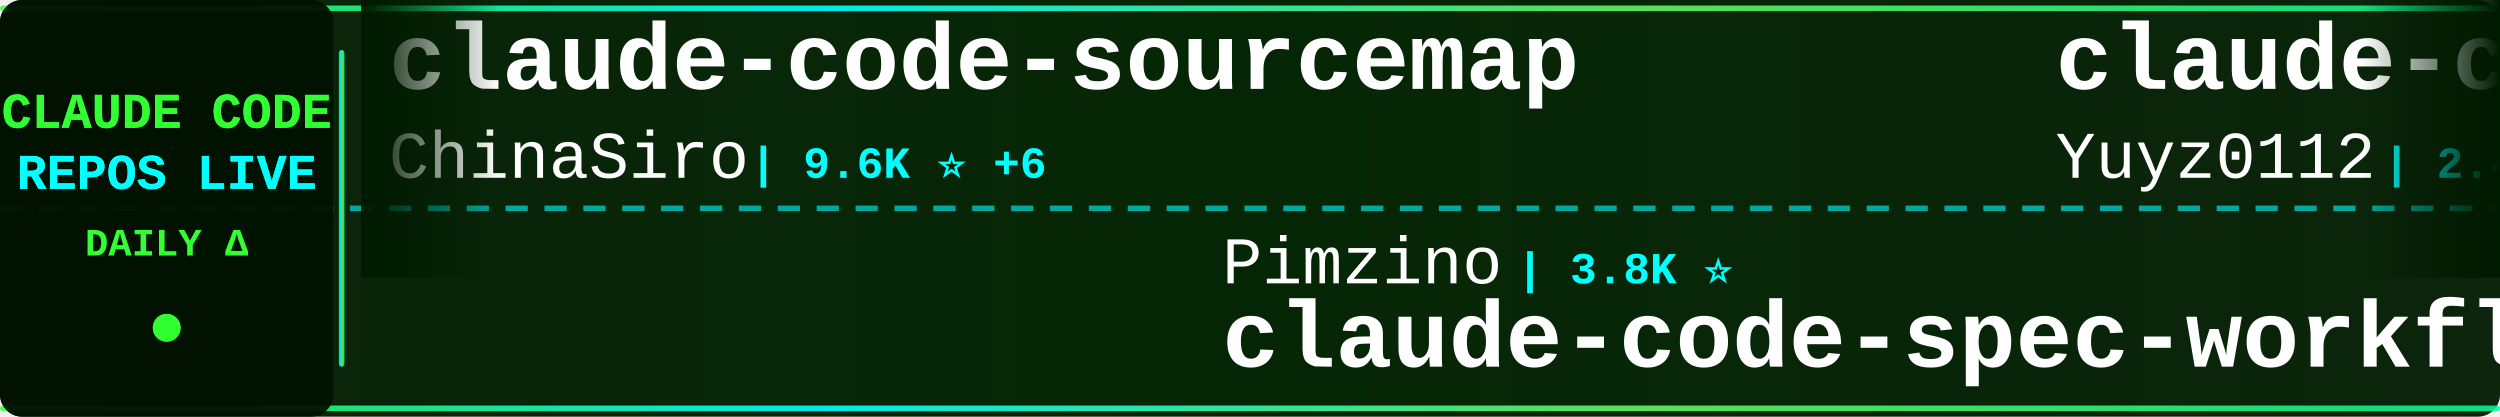
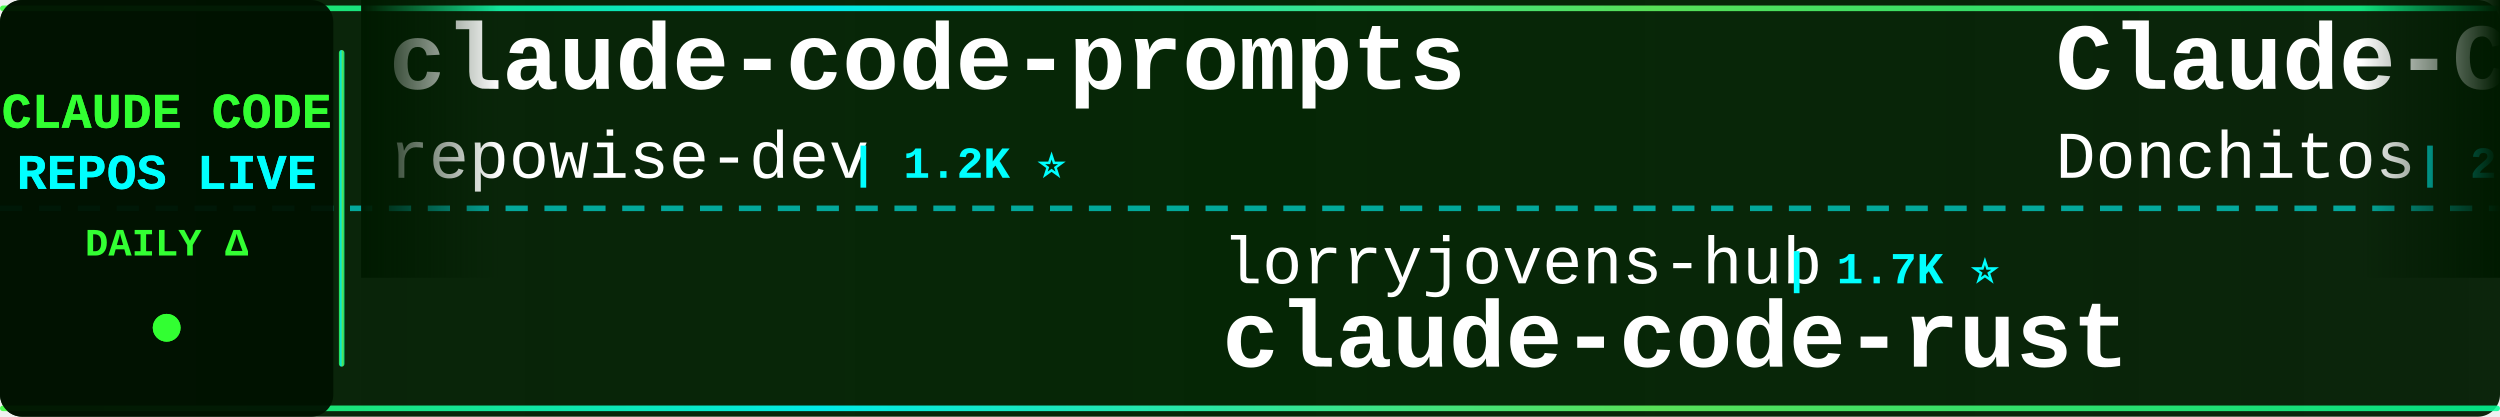
<svg xmlns="http://www.w3.org/2000/svg" width="900" height="150">
  <defs>
    <linearGradient id="tickerBg" x1="0%" y1="0%" x2="100%" y2="0%">
      <stop offset="0%" style="stop-color:#001a00;stop-opacity:0.95" />
      <stop offset="50%" style="stop-color:#002200;stop-opacity:0.98" />
      <stop offset="100%" style="stop-color:#001a00;stop-opacity:0.95" />
    </linearGradient>
    <linearGradient id="borderGrad" x1="0%" y1="0%" x2="100%" y2="0%">
      <stop offset="0%" style="stop-color:#33ff33;stop-opacity:0.85">
        <animate attributeName="stop-opacity" values="0.85;1;0.85" dur="2s" repeatCount="indefinite" />
      </stop>
      <stop offset="33%" style="stop-color:#00ffff;stop-opacity:0.9">
        <animate attributeName="stop-opacity" values="0.9;1;0.9" dur="2.2s" repeatCount="indefinite" />
      </stop>
      <stop offset="66%" style="stop-color:#66ff66;stop-opacity:0.85">
        <animate attributeName="stop-opacity" values="0.85;1;0.85" dur="1.8s" repeatCount="indefinite" />
      </stop>
      <stop offset="100%" style="stop-color:#00ff99;stop-opacity:0.85">
        <animate attributeName="stop-opacity" values="0.85;1;0.85" dur="2s" repeatCount="indefinite" />
      </stop>
    </linearGradient>
    <filter id="textGlow">
      <feGaussianBlur stdDeviation="0.1" result="coloredBlur" />
      <feMerge>
        <feMergeNode in="coloredBlur" />
        <feMergeNode in="SourceGraphic" />
      </feMerge>
    </filter>
    <filter id="metricGlow">
      <feGaussianBlur stdDeviation="0.2" result="coloredBlur" />
      <feMerge>
        <feMergeNode in="coloredBlur" />
        <feMergeNode in="SourceGraphic" />
      </feMerge>
    </filter>
    <linearGradient id="leftFade" x1="0%" y1="0%" x2="100%" y2="0%">
      <stop offset="0%" style="stop-color:#001a00;stop-opacity:1" />
      <stop offset="100%" style="stop-color:#001a00;stop-opacity:0" />
    </linearGradient>
    <linearGradient id="rightFade" x1="0%" y1="0%" x2="100%" y2="0%">
      <stop offset="0%" style="stop-color:#001a00;stop-opacity:0" />
      <stop offset="100%" style="stop-color:#001a00;stop-opacity:1" />
    </linearGradient>
  </defs>
  <rect width="900" height="150" fill="url(#tickerBg)" rx="8" />
  <rect x="0" y="2" width="900" height="2" fill="url(#borderGrad)" rx="1" />
  <rect x="0" y="146" width="900" height="2" fill="url(#borderGrad)" rx="1" />
  <line x1="0" y1="75" x2="900" y2="75" stroke="#00ffff" stroke-width="2" stroke-dasharray="8 6" opacity="0.6" />
  <rect x="0" y="0" width="120" height="150" fill="#001100" opacity="0.95" rx="8" />
  <text x="60" y="46" font-family="'Courier New', monospace" font-size="18" font-weight="bold" fill="#33ff33" text-anchor="middle" filter="url(#textGlow)">
    CLAUDE CODE
  </text>
  <text x="60" y="68" font-family="'Courier New', monospace" font-size="18" font-weight="bold" fill="#00ffff" text-anchor="middle" filter="url(#textGlow)">
    REPOS LIVE
  </text>
  <text x="60" y="92" font-family="'Courier New', monospace" font-size="14" font-weight="bold" fill="#33ff33" text-anchor="middle">
    DAILY Δ
  </text>
  <circle cx="60" cy="118" r="5" fill="#33ff33" filter="url(#metricGlow)">
    <animate attributeName="r" values="4;6;4" dur="1.5s" repeatCount="indefinite" />
    <animate attributeName="opacity" values="0.6;1;0.6" dur="1.5s" repeatCount="indefinite" />
  </circle>
  <rect x="122" y="18" width="2" height="114" fill="url(#borderGrad)" rx="1" />
  <clipPath id="tickerClip">
    <rect x="130" y="0" width="770" height="150" />
  </clipPath>
  <g clip-path="url(#tickerClip)">
    <g id="tickerItems">
      <animateTransform attributeName="transform" attributeType="XML" type="translate" from="0 0" to="-3000 0" dur="54s" repeatCount="indefinite" />
      <g transform="translate(0, 0)">
-         <text x="140" y="32" font-family="'Courier New', monospace" font-size="34" font-weight="bold" fill="#ffffff">claude-code-sourcemap</text>
-         <text x="140" y="64" font-family="'Courier New', monospace" font-size="24" font-weight="normal" fill="#ffffff" opacity="1.0">ChinaSiro</text>
-         <text x="270" y="64" font-family="'Courier New', monospace" font-size="16" font-weight="bold" fill="#00ffff"> | 9.6K ⭐ +6</text>
+         <text x="140" y="32" font-family="'Courier New', monospace" font-size="34" font-weight="bold" fill="#ffffff">claude-code-prompts</text>
+         <text x="140" y="64" font-family="'Courier New', monospace" font-size="24" font-weight="normal" fill="#ffffff" opacity="1.0">repowise-dev</text>
+         <text x="306" y="64" font-family="'Courier New', monospace" font-size="16" font-weight="bold" fill="#00ffff"> | 1.2K ⭐</text>
      </g>
      <g transform="translate(300, 0)">
-         <text x="140" y="102" font-family="'Courier New', monospace" font-size="24" font-weight="normal" fill="#ffffff" opacity="1.0">Pimzino</text>
-         <text x="246" y="102" font-family="'Courier New', monospace" font-size="16" font-weight="bold" fill="#00ffff"> | 3.8K ⭐</text>
-         <text x="140" y="132" font-family="'Courier New', monospace" font-size="34" font-weight="bold" fill="#ffffff">claude-code-spec-workflo...</text>
+         <text x="140" y="102" font-family="'Courier New', monospace" font-size="24" font-weight="normal" fill="#ffffff" opacity="1.0">lorryjovens-hub</text>
+         <text x="342" y="102" font-family="'Courier New', monospace" font-size="16" font-weight="bold" fill="#00ffff"> | 1.7K ⭐</text>
+         <text x="140" y="132" font-family="'Courier New', monospace" font-size="34" font-weight="bold" fill="#ffffff">claude-code-rust</text>
      </g>
      <g transform="translate(600, 0)">
-         <text x="140" y="32" font-family="'Courier New', monospace" font-size="34" font-weight="bold" fill="#ffffff">claude-code-reverse</text>
-         <text x="140" y="64" font-family="'Courier New', monospace" font-size="24" font-weight="normal" fill="#ffffff" opacity="1.0">Yuyz0112</text>
-         <text x="258" y="64" font-family="'Courier New', monospace" font-size="16" font-weight="bold" fill="#00ffff"> | 2.4K ⭐</text>
+         <text x="140" y="32" font-family="'Courier New', monospace" font-size="34" font-weight="bold" fill="#ffffff">Claude-Code-Game-Studios</text>
+         <text x="140" y="64" font-family="'Courier New', monospace" font-size="24" font-weight="normal" fill="#ffffff" opacity="1.0">Donchitos</text>
+         <text x="270" y="64" font-family="'Courier New', monospace" font-size="16" font-weight="bold" fill="#00ffff"> | 23.3K ⭐ +39</text>
      </g>
      <g transform="translate(900, 0)">
-         <text x="140" y="102" font-family="'Courier New', monospace" font-size="24" font-weight="normal" fill="#ffffff" opacity="1.0">guanshan</text>
-         <text x="258" y="102" font-family="'Courier New', monospace" font-size="16" font-weight="bold" fill="#00ffff"> | 61 ⭐</text>
-         <text x="140" y="132" font-family="'Courier New', monospace" font-size="34" font-weight="bold" fill="#ffffff">ClaudeCode</text>
+         <text x="140" y="102" font-family="'Courier New', monospace" font-size="24" font-weight="normal" fill="#ffffff" opacity="1.0">asgeirtj</text>
+         <text x="258" y="102" font-family="'Courier New', monospace" font-size="16" font-weight="bold" fill="#00ffff"> | 59.5K ⭐ +286</text>
+         <text x="140" y="132" font-family="'Courier New', monospace" font-size="34" font-weight="bold" fill="#ffffff">system_prompts_leaks</text>
      </g>
      <g transform="translate(1200, 0)">
-         <text x="140" y="32" font-family="'Courier New', monospace" font-size="34" font-weight="bold" fill="#ffffff">claude-code-hooks-master...</text>
-         <text x="140" y="64" font-family="'Courier New', monospace" font-size="24" font-weight="normal" fill="#ffffff" opacity="1.0">disler</text>
-         <text x="234" y="64" font-family="'Courier New', monospace" font-size="16" font-weight="bold" fill="#00ffff"> | 3.8K ⭐ +5</text>
+         <text x="140" y="32" font-family="'Courier New', monospace" font-size="34" font-weight="bold" fill="#ffffff">claude-code-source-code-...</text>
+         <text x="140" y="64" font-family="'Courier New', monospace" font-size="24" font-weight="normal" fill="#ffffff" opacity="1.0">ghuntley</text>
+         <text x="258" y="64" font-family="'Courier New', monospace" font-size="16" font-weight="bold" fill="#00ffff"> | 986 ⭐</text>
      </g>
      <g transform="translate(1500, 0)">
-         <text x="140" y="102" font-family="'Courier New', monospace" font-size="24" font-weight="normal" fill="#ffffff" opacity="1.0">andrew-kramer-inno</text>
-         <text x="378" y="102" font-family="'Courier New', monospace" font-size="16" font-weight="bold" fill="#00ffff"> | 594 ⭐</text>
-         <text x="140" y="132" font-family="'Courier New', monospace" font-size="34" font-weight="bold" fill="#ffffff">claude-code-source-build</text>
+         <text x="140" y="102" font-family="'Courier New', monospace" font-size="24" font-weight="normal" fill="#ffffff" opacity="1.0">VoltAgent</text>
+         <text x="270" y="102" font-family="'Courier New', monospace" font-size="16" font-weight="bold" fill="#00ffff"> | 23.6K ⭐ +33</text>
+         <text x="140" y="132" font-family="'Courier New', monospace" font-size="34" font-weight="bold" fill="#ffffff">awesome-claude-code-suba...</text>
      </g>
      <g transform="translate(1800, 0)">
-         <text x="140" y="32" font-family="'Courier New', monospace" font-size="34" font-weight="bold" fill="#ffffff">Claude-Code-Usage-Monito...</text>
-         <text x="140" y="64" font-family="'Courier New', monospace" font-size="24" font-weight="normal" fill="#ffffff" opacity="1.0">Maciek-roboblog</text>
-         <text x="342" y="64" font-family="'Courier New', monospace" font-size="16" font-weight="bold" fill="#00ffff"> | 8.5K ⭐ +6</text>
+         <text x="140" y="32" font-family="'Courier New', monospace" font-size="34" font-weight="bold" fill="#ffffff">free-claude-code</text>
+         <text x="140" y="64" font-family="'Courier New', monospace" font-size="24" font-weight="normal" fill="#ffffff" opacity="1.0">Alishahryar1</text>
+         <text x="306" y="64" font-family="'Courier New', monospace" font-size="16" font-weight="bold" fill="#00ffff"> | 41.5K ⭐ +370</text>
      </g>
      <g transform="translate(2100, 0)">
-         <text x="140" y="102" font-family="'Courier New', monospace" font-size="24" font-weight="normal" fill="#ffffff" opacity="1.0">lintsinghua</text>
-         <text x="294" y="102" font-family="'Courier New', monospace" font-size="16" font-weight="bold" fill="#00ffff"> | 4.0K ⭐ +7</text>
-         <text x="140" y="132" font-family="'Courier New', monospace" font-size="34" font-weight="bold" fill="#ffffff">claude-code-book</text>
+         <text x="140" y="102" font-family="'Courier New', monospace" font-size="24" font-weight="normal" fill="#ffffff" opacity="1.0">pengchengneo</text>
+         <text x="306" y="102" font-family="'Courier New', monospace" font-size="16" font-weight="bold" fill="#00ffff"> | 1.7K ⭐ +5</text>
+         <text x="140" y="132" font-family="'Courier New', monospace" font-size="34" font-weight="bold" fill="#ffffff">Claude-Code</text>
      </g>
      <g transform="translate(2400, 0)">
-         <text x="140" y="32" font-family="'Courier New', monospace" font-size="34" font-weight="bold" fill="#ffffff">claude-skills</text>
-         <text x="140" y="64" font-family="'Courier New', monospace" font-size="24" font-weight="normal" fill="#ffffff" opacity="1.0">alirezarezvani</text>
-         <text x="330" y="64" font-family="'Courier New', monospace" font-size="16" font-weight="bold" fill="#00ffff"> | 22.9K ⭐ +65</text>
+         <text x="140" y="32" font-family="'Courier New', monospace" font-size="34" font-weight="bold" fill="#ffffff">awesome-claude-code</text>
+         <text x="140" y="64" font-family="'Courier New', monospace" font-size="24" font-weight="normal" fill="#ffffff" opacity="1.0">jqueryscript</text>
+         <text x="306" y="64" font-family="'Courier New', monospace" font-size="16" font-weight="bold" fill="#00ffff"> | 472 ⭐ +1</text>
      </g>
      <g transform="translate(2700, 0)">
-         <text x="140" y="102" font-family="'Courier New', monospace" font-size="24" font-weight="normal" fill="#ffffff" opacity="1.0">ding113</text>
-         <text x="246" y="102" font-family="'Courier New', monospace" font-size="16" font-weight="bold" fill="#00ffff"> | 3.3K ⭐ +6</text>
-         <text x="140" y="132" font-family="'Courier New', monospace" font-size="34" font-weight="bold" fill="#ffffff">claude-code-hub</text>
+         <text x="140" y="102" font-family="'Courier New', monospace" font-size="24" font-weight="normal" fill="#ffffff" opacity="1.0">zebbern</text>
+         <text x="246" y="102" font-family="'Courier New', monospace" font-size="16" font-weight="bold" fill="#00ffff"> | 4.4K ⭐ +4</text>
+         <text x="140" y="132" font-family="'Courier New', monospace" font-size="34" font-weight="bold" fill="#ffffff">claude-code-guide</text>
      </g>
      <g transform="translate(3000, 0)">
-         <text x="140" y="32" font-family="'Courier New', monospace" font-size="34" font-weight="bold" fill="#ffffff">claude-code-sourcemap</text>
-         <text x="140" y="64" font-family="'Courier New', monospace" font-size="24" font-weight="normal" fill="#ffffff" opacity="1.0">ChinaSiro</text>
-         <text x="270" y="64" font-family="'Courier New', monospace" font-size="16" font-weight="bold" fill="#00ffff"> | 9.6K ⭐ +6</text>
+         <text x="140" y="32" font-family="'Courier New', monospace" font-size="34" font-weight="bold" fill="#ffffff">claude-code-prompts</text>
+         <text x="140" y="64" font-family="'Courier New', monospace" font-size="24" font-weight="normal" fill="#ffffff" opacity="1.0">repowise-dev</text>
+         <text x="306" y="64" font-family="'Courier New', monospace" font-size="16" font-weight="bold" fill="#00ffff"> | 1.2K ⭐</text>
      </g>
      <g transform="translate(3300, 0)">
-         <text x="140" y="102" font-family="'Courier New', monospace" font-size="24" font-weight="normal" fill="#ffffff" opacity="1.0">Pimzino</text>
-         <text x="246" y="102" font-family="'Courier New', monospace" font-size="16" font-weight="bold" fill="#00ffff"> | 3.8K ⭐</text>
-         <text x="140" y="132" font-family="'Courier New', monospace" font-size="34" font-weight="bold" fill="#ffffff">claude-code-spec-workflo...</text>
+         <text x="140" y="102" font-family="'Courier New', monospace" font-size="24" font-weight="normal" fill="#ffffff" opacity="1.0">lorryjovens-hub</text>
+         <text x="342" y="102" font-family="'Courier New', monospace" font-size="16" font-weight="bold" fill="#00ffff"> | 1.7K ⭐</text>
+         <text x="140" y="132" font-family="'Courier New', monospace" font-size="34" font-weight="bold" fill="#ffffff">claude-code-rust</text>
      </g>
      <g transform="translate(3600, 0)">
-         <text x="140" y="32" font-family="'Courier New', monospace" font-size="34" font-weight="bold" fill="#ffffff">claude-code-reverse</text>
-         <text x="140" y="64" font-family="'Courier New', monospace" font-size="24" font-weight="normal" fill="#ffffff" opacity="1.0">Yuyz0112</text>
-         <text x="258" y="64" font-family="'Courier New', monospace" font-size="16" font-weight="bold" fill="#00ffff"> | 2.4K ⭐</text>
+         <text x="140" y="32" font-family="'Courier New', monospace" font-size="34" font-weight="bold" fill="#ffffff">Claude-Code-Game-Studios</text>
+         <text x="140" y="64" font-family="'Courier New', monospace" font-size="24" font-weight="normal" fill="#ffffff" opacity="1.0">Donchitos</text>
+         <text x="270" y="64" font-family="'Courier New', monospace" font-size="16" font-weight="bold" fill="#00ffff"> | 23.3K ⭐ +39</text>
      </g>
      <g transform="translate(3900, 0)">
-         <text x="140" y="102" font-family="'Courier New', monospace" font-size="24" font-weight="normal" fill="#ffffff" opacity="1.0">guanshan</text>
-         <text x="258" y="102" font-family="'Courier New', monospace" font-size="16" font-weight="bold" fill="#00ffff"> | 61 ⭐</text>
-         <text x="140" y="132" font-family="'Courier New', monospace" font-size="34" font-weight="bold" fill="#ffffff">ClaudeCode</text>
+         <text x="140" y="102" font-family="'Courier New', monospace" font-size="24" font-weight="normal" fill="#ffffff" opacity="1.0">asgeirtj</text>
+         <text x="258" y="102" font-family="'Courier New', monospace" font-size="16" font-weight="bold" fill="#00ffff"> | 59.5K ⭐ +286</text>
+         <text x="140" y="132" font-family="'Courier New', monospace" font-size="34" font-weight="bold" fill="#ffffff">system_prompts_leaks</text>
      </g>
    </g>
  </g>
  <rect x="130" y="0" width="50" height="100" fill="url(#leftFade)" />
  <rect x="850" y="0" width="50" height="100" fill="url(#rightFade)" />
</svg>
